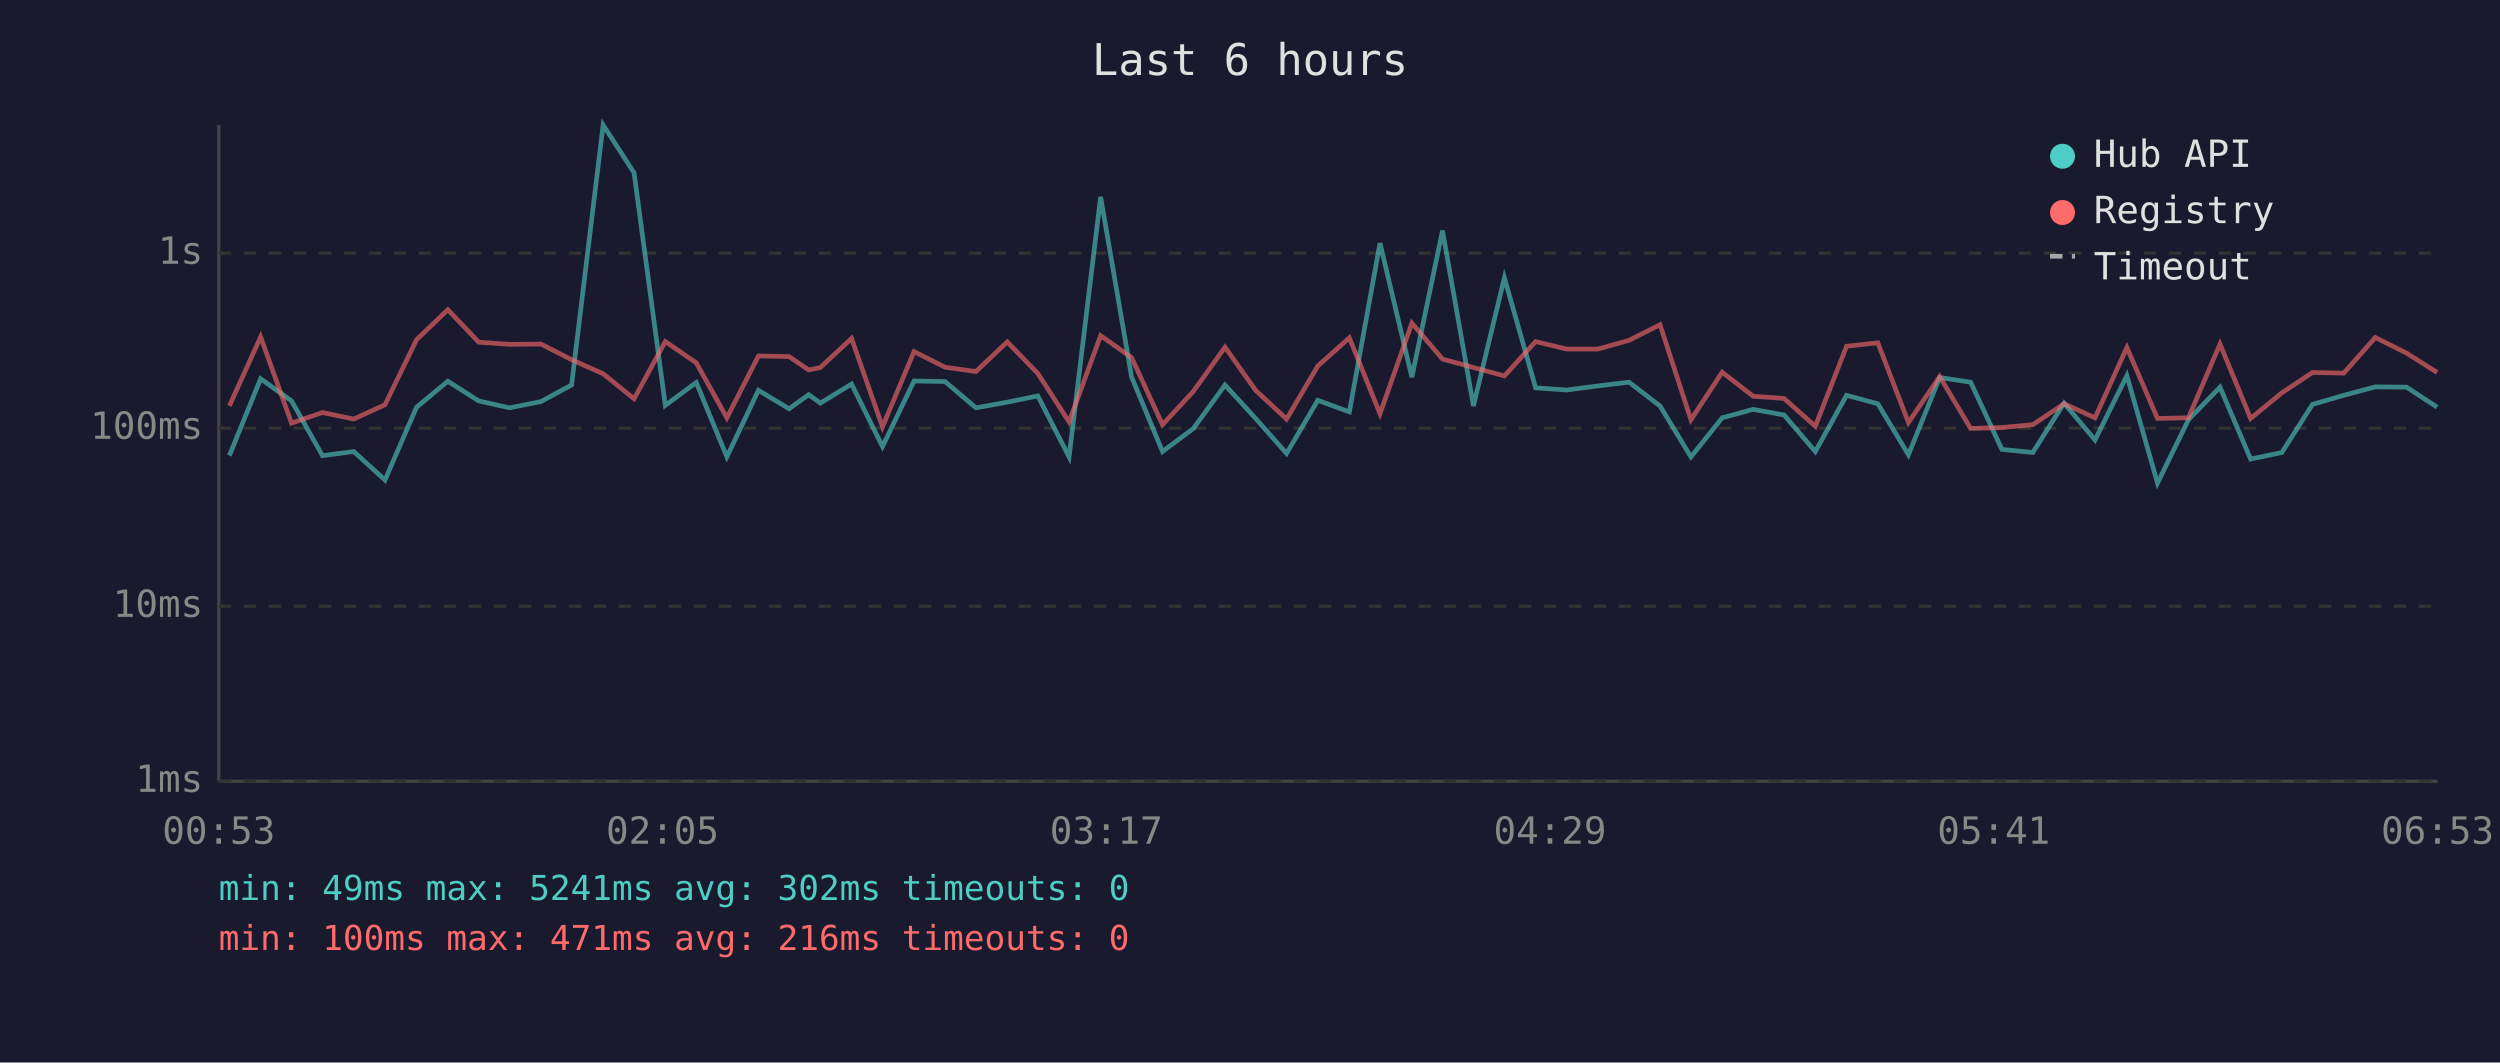
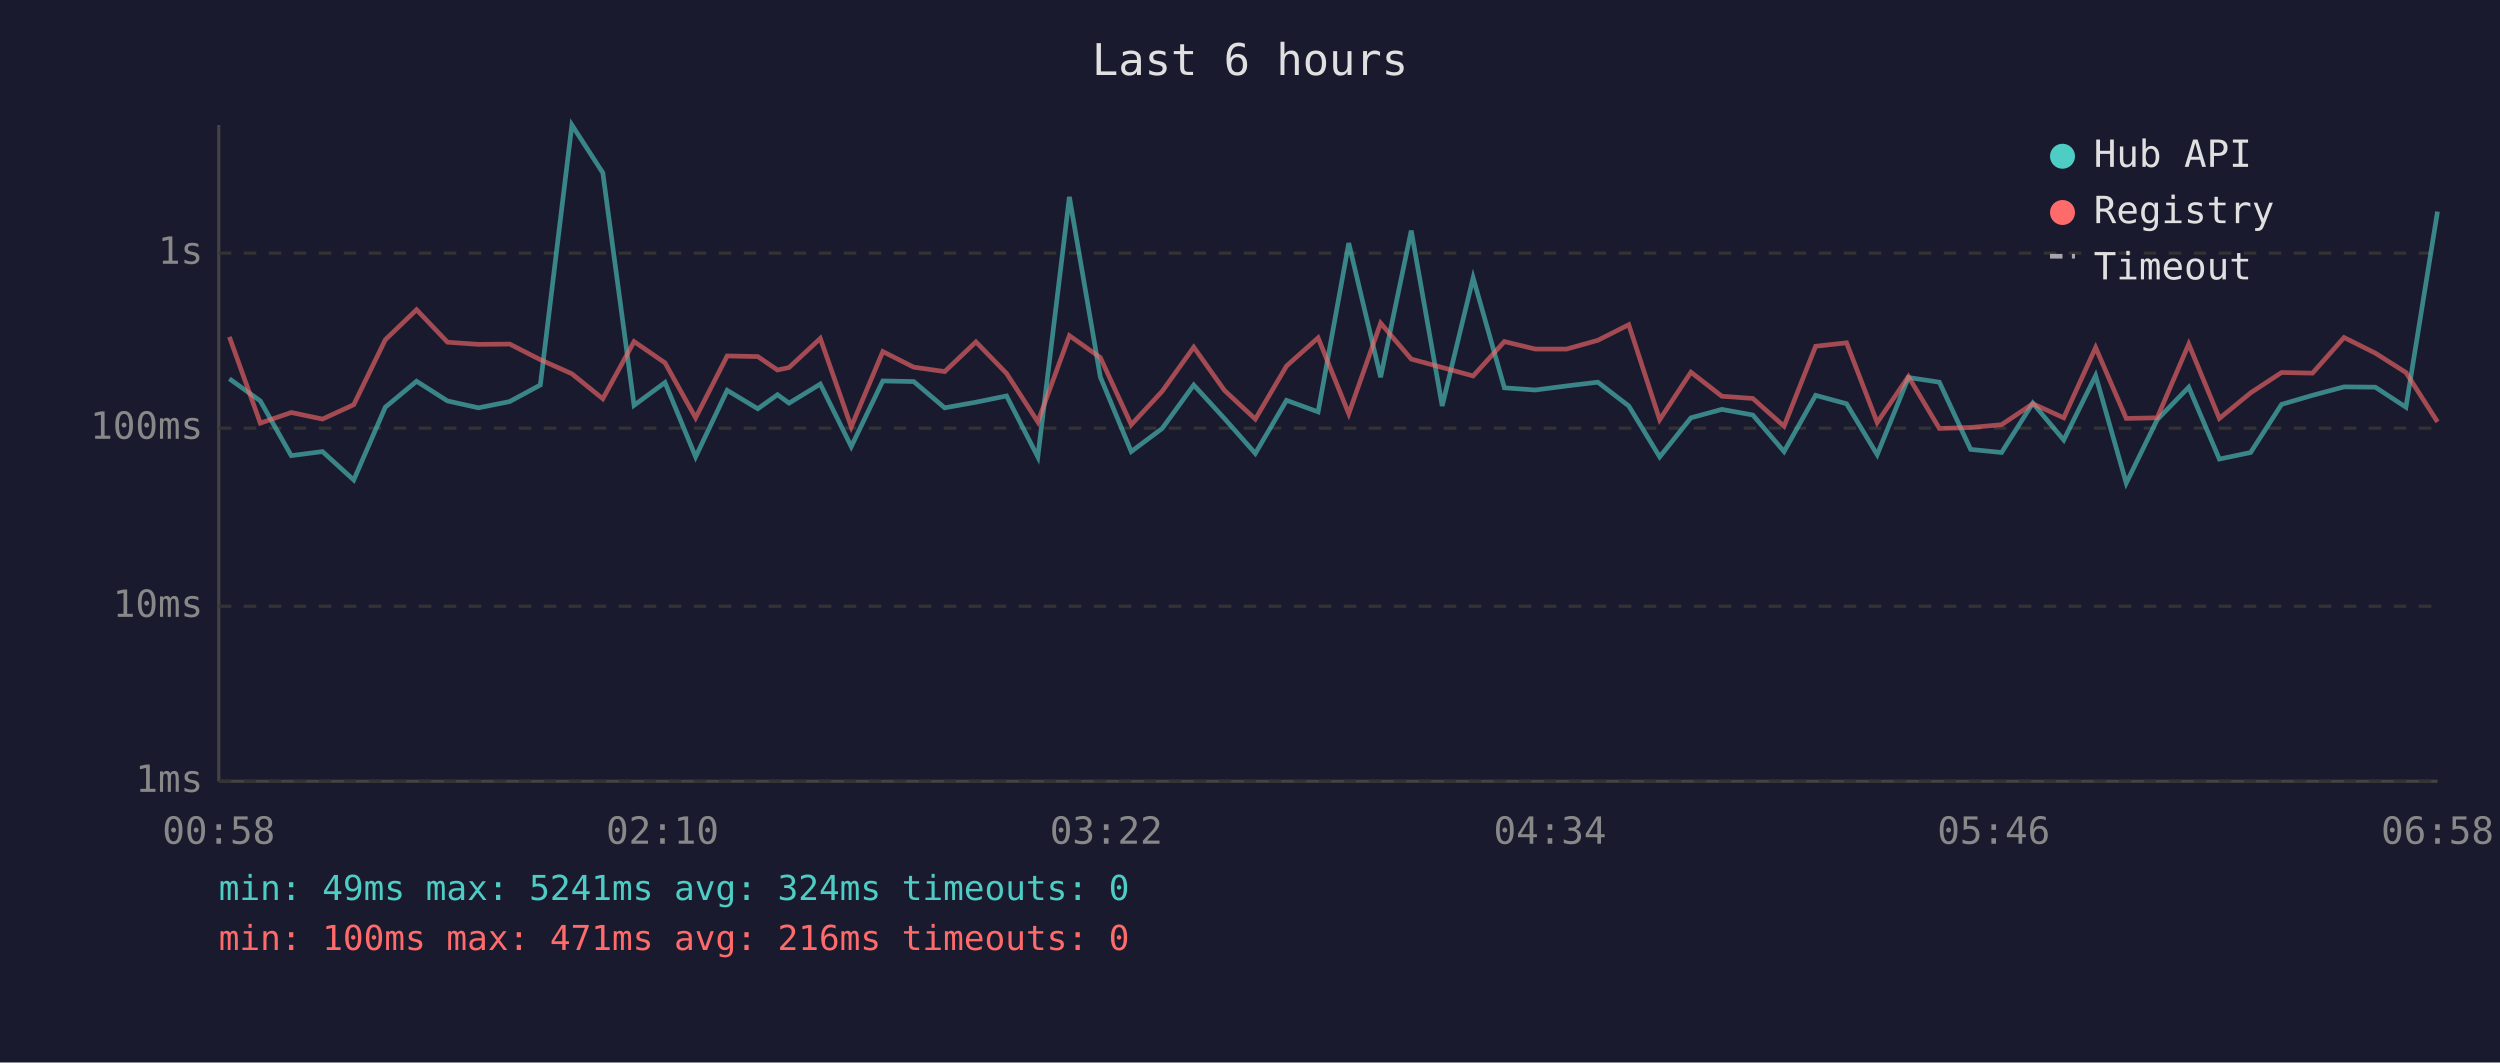
<svg xmlns="http://www.w3.org/2000/svg" viewBox="0 0 800 340" font-family="monospace" font-size="12">
  <rect width="800" height="340" fill="#1a1a2e" />
  <text x="400" y="24" fill="#e0e0e0" font-size="14" text-anchor="middle">Last 6 hours</text>
  <line x1="70" y1="40" x2="70" y2="250" stroke="#444" stroke-width="1" />
  <line x1="70" y1="250" x2="780" y2="250" stroke="#444" stroke-width="1" />
  <line x1="70" y1="250" x2="780" y2="250" stroke="#333" stroke-width="1" stroke-dasharray="4" />
  <text x="65" y="250" fill="#888" text-anchor="end" dominant-baseline="middle">1ms</text>
  <line x1="70" y1="194" x2="780" y2="194" stroke="#333" stroke-width="1" stroke-dasharray="4" />
  <text x="65" y="194" fill="#888" text-anchor="end" dominant-baseline="middle">10ms</text>
  <line x1="70" y1="137" x2="780" y2="137" stroke="#333" stroke-width="1" stroke-dasharray="4" />
  <text x="65" y="137" fill="#888" text-anchor="end" dominant-baseline="middle">100ms</text>
  <line x1="70" y1="81" x2="780" y2="81" stroke="#333" stroke-width="1" stroke-dasharray="4" />
  <text x="65" y="81" fill="#888" text-anchor="end" dominant-baseline="middle">1s</text>
-   <text x="70" y="270" fill="#888" text-anchor="middle">00:53</text>
-   <text x="212" y="270" fill="#888" text-anchor="middle">02:05</text>
-   <text x="354" y="270" fill="#888" text-anchor="middle">03:17</text>
-   <text x="496" y="270" fill="#888" text-anchor="middle">04:29</text>
-   <text x="638" y="270" fill="#888" text-anchor="middle">05:41</text>
-   <text x="780" y="270" fill="#888" text-anchor="middle">06:53</text>
-   <polyline points="73.4,145.8 83.4,121.2 93.3,128.3 103.2,145.8 113.2,144.5 123.2,153.6 133.3,130.3 143.3,122.0 153.2,128.3 163.1,130.5 173.1,128.5 182.9,123.2 193.0,40.0 202.9,55.3 212.9,129.7 222.8,122.4 232.6,146.2 242.7,124.9 252.5,130.8 258.8,126.3 262.5,129.0 272.5,122.9 282.4,142.9 292.5,121.9 302.4,122.1 312.3,130.5 322.3,128.7 332.1,126.7 342.1,146.2 352.2,63.0 362.1,120.6 372.0,144.5 381.9,137.1 392.0,123.2 401.8,133.9 411.7,145.1 421.7,128.1 431.8,131.8 441.6,77.8 451.8,120.7 461.6,73.8 471.5,129.9 481.4,88.9 491.4,124.1 501.3,124.8 511.3,123.5 521.3,122.3 531.2,129.9 541.1,146.2 551.1,133.7 561.0,131.0 570.9,132.8 580.9,144.5 590.9,126.5 600.9,129.2 610.7,145.5 620.7,120.8 630.6,122.3 640.6,143.8 650.5,144.8 660.5,129.0 670.4,140.8 680.6,120.2 690.4,154.6 700.3,134.3 710.4,123.9 720.2,146.9 730.2,144.8 740.0,129.4 750.0,126.5 760.1,123.8 770.1,123.9 779.9,130.3" fill="none" stroke="#4ecdc4" stroke-width="1.5" opacity="0.6" />
-   <polyline points="73.4,129.9 83.4,107.8 93.3,135.4 103.2,132.0 113.2,134.1 123.2,129.5 133.3,108.7 143.3,99.1 153.2,109.5 163.1,110.2 173.1,110.1 182.9,115.1 193.0,119.6 202.9,127.6 212.9,109.3 222.8,116.1 232.6,133.7 242.7,113.9 252.5,114.1 258.8,118.4 262.5,117.6 272.5,108.3 282.4,136.6 292.5,112.5 302.4,117.5 312.3,118.9 322.3,109.4 332.1,119.5 342.1,135.0 352.2,107.4 362.1,114.4 372.0,135.9 381.9,125.2 392.0,111.1 401.8,124.9 411.7,134.1 421.7,117.1 431.8,108.1 441.6,132.4 451.8,103.4 461.6,114.9 471.5,117.6 481.4,120.3 491.4,109.3 501.3,111.7 511.3,111.7 521.3,108.9 531.2,103.9 541.1,134.3 551.1,119.1 561.0,126.8 570.9,127.5 580.9,136.4 590.9,110.8 600.9,109.7 610.7,135.2 620.7,120.5 630.6,137.1 640.6,136.8 650.5,135.9 660.5,129.2 670.4,133.7 680.6,111.2 690.4,133.9 700.3,133.7 710.4,110.1 720.2,133.9 730.2,125.7 740.0,119.2 750.0,119.4 760.1,108.0 770.1,113.0 779.9,119.2" fill="none" stroke="#ff6b6b" stroke-width="1.5" opacity="0.6" />
+   <text x="70" y="270" fill="#888" text-anchor="middle">00:58</text>
+   <text x="212" y="270" fill="#888" text-anchor="middle">02:10</text>
+   <text x="354" y="270" fill="#888" text-anchor="middle">03:22</text>
+   <text x="496" y="270" fill="#888" text-anchor="middle">04:34</text>
+   <text x="638" y="270" fill="#888" text-anchor="middle">05:46</text>
+   <text x="780" y="270" fill="#888" text-anchor="middle">06:58</text>
+   <polyline points="73.4,121.2 83.3,128.3 93.2,145.8 103.2,144.5 113.2,153.6 123.3,130.3 133.3,122.0 143.2,128.3 153.1,130.5 163.1,128.5 172.9,123.2 183.0,40.0 192.9,55.3 202.9,129.7 212.8,122.4 222.6,146.2 232.7,124.9 242.5,130.8 248.8,126.3 252.5,129.0 262.5,122.9 272.4,142.9 282.5,121.9 292.4,122.1 302.3,130.5 312.3,128.7 322.1,126.7 332.1,146.2 342.2,63.0 352.1,120.6 362.0,144.5 371.9,137.1 382.0,123.2 391.8,133.9 401.7,145.1 411.7,128.1 421.8,131.8 431.6,77.8 441.8,120.7 451.6,73.8 461.5,129.9 471.4,88.9 481.4,124.1 491.3,124.8 501.3,123.5 511.3,122.3 521.2,129.9 531.1,146.2 541.1,133.7 551.0,131.0 560.9,132.8 570.9,144.5 581.0,126.5 590.9,129.2 600.7,145.5 610.7,120.8 620.6,122.3 630.6,143.8 640.5,144.8 650.5,129.0 660.4,140.8 670.6,120.2 680.4,154.6 690.3,134.3 700.4,123.9 710.2,146.9 720.2,144.8 730.1,129.4 740.0,126.5 750.1,123.8 760.1,123.9 769.9,130.3 780.0,67.7" fill="none" stroke="#4ecdc4" stroke-width="1.5" opacity="0.6" />
+   <polyline points="73.4,107.8 83.3,135.4 93.2,132.0 103.2,134.1 113.2,129.5 123.3,108.7 133.3,99.1 143.2,109.5 153.1,110.2 163.1,110.1 172.9,115.1 183.0,119.6 192.9,127.6 202.9,109.3 212.8,116.1 222.6,133.7 232.7,113.9 242.5,114.1 248.8,118.4 252.5,117.6 262.5,108.3 272.4,136.6 282.5,112.5 292.4,117.5 302.3,118.9 312.3,109.4 322.1,119.5 332.1,135.0 342.2,107.4 352.1,114.4 362.0,135.9 371.9,125.2 382.0,111.1 391.8,124.9 401.7,134.1 411.7,117.1 421.8,108.1 431.6,132.4 441.8,103.4 451.6,114.9 461.5,117.6 471.4,120.3 481.4,109.3 491.3,111.7 501.3,111.7 511.3,108.9 521.2,103.9 531.1,134.3 541.1,119.1 551.0,126.8 560.9,127.5 570.9,136.4 581.0,110.8 590.9,109.7 600.7,135.2 610.7,120.5 620.6,137.1 630.6,136.8 640.5,135.9 650.5,129.2 660.4,133.7 670.6,111.2 680.4,133.9 690.3,133.7 700.4,110.1 710.2,133.9 720.2,125.7 730.1,119.2 740.0,119.4 750.1,108.0 760.1,113.0 769.9,119.2 780.0,135.0" fill="none" stroke="#ff6b6b" stroke-width="1.5" opacity="0.6" />
  <circle cx="660" cy="50" r="4" fill="#4ecdc4" />
  <text x="670" y="50" fill="#e0e0e0" dominant-baseline="middle">Hub API</text>
  <circle cx="660" cy="68" r="4" fill="#ff6b6b" />
  <text x="670" y="68" fill="#e0e0e0" dominant-baseline="middle">Registry</text>
  <line x1="656" y1="82" x2="664" y2="82" stroke="#e0e0e0" stroke-width="1.5" stroke-dasharray="4,3" opacity="0.7" />
  <text x="670" y="86" fill="#e0e0e0" dominant-baseline="middle">Timeout</text>
-   <text x="70" y="288" fill="#4ecdc4" font-size="11">min: 49ms  max: 5241ms  avg: 302ms  timeouts: 0</text>
+   <text x="70" y="288" fill="#4ecdc4" font-size="11">min: 49ms  max: 5241ms  avg: 324ms  timeouts: 0</text>
  <text x="70" y="304" fill="#ff6b6b" font-size="11">min: 100ms  max: 471ms  avg: 216ms  timeouts: 0</text>
</svg>
